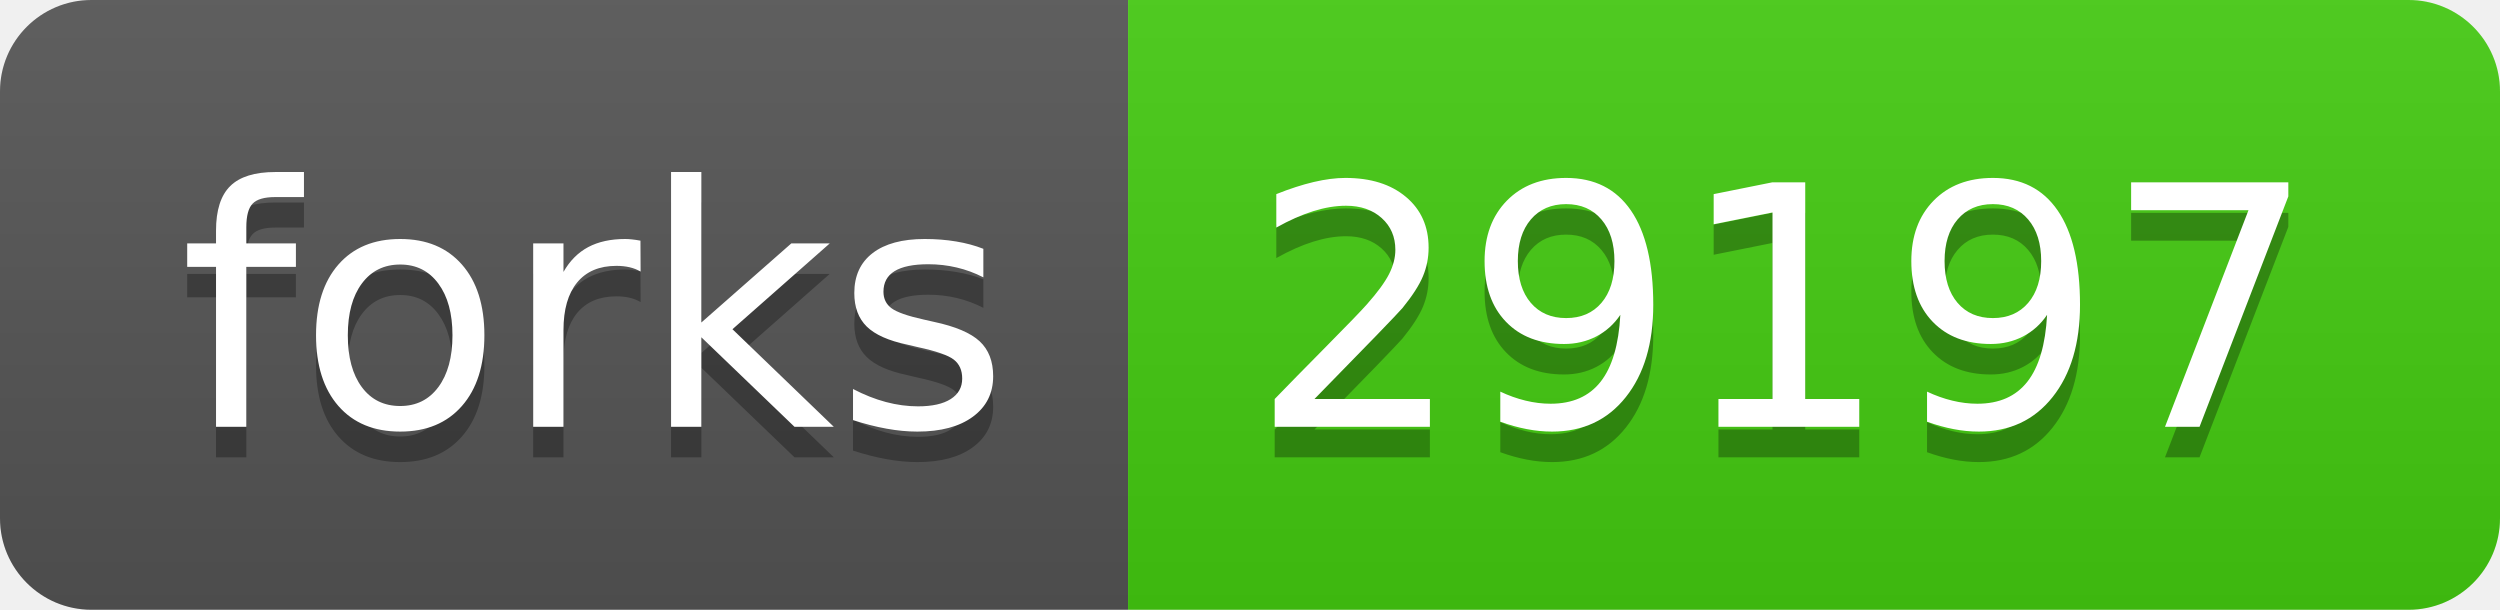
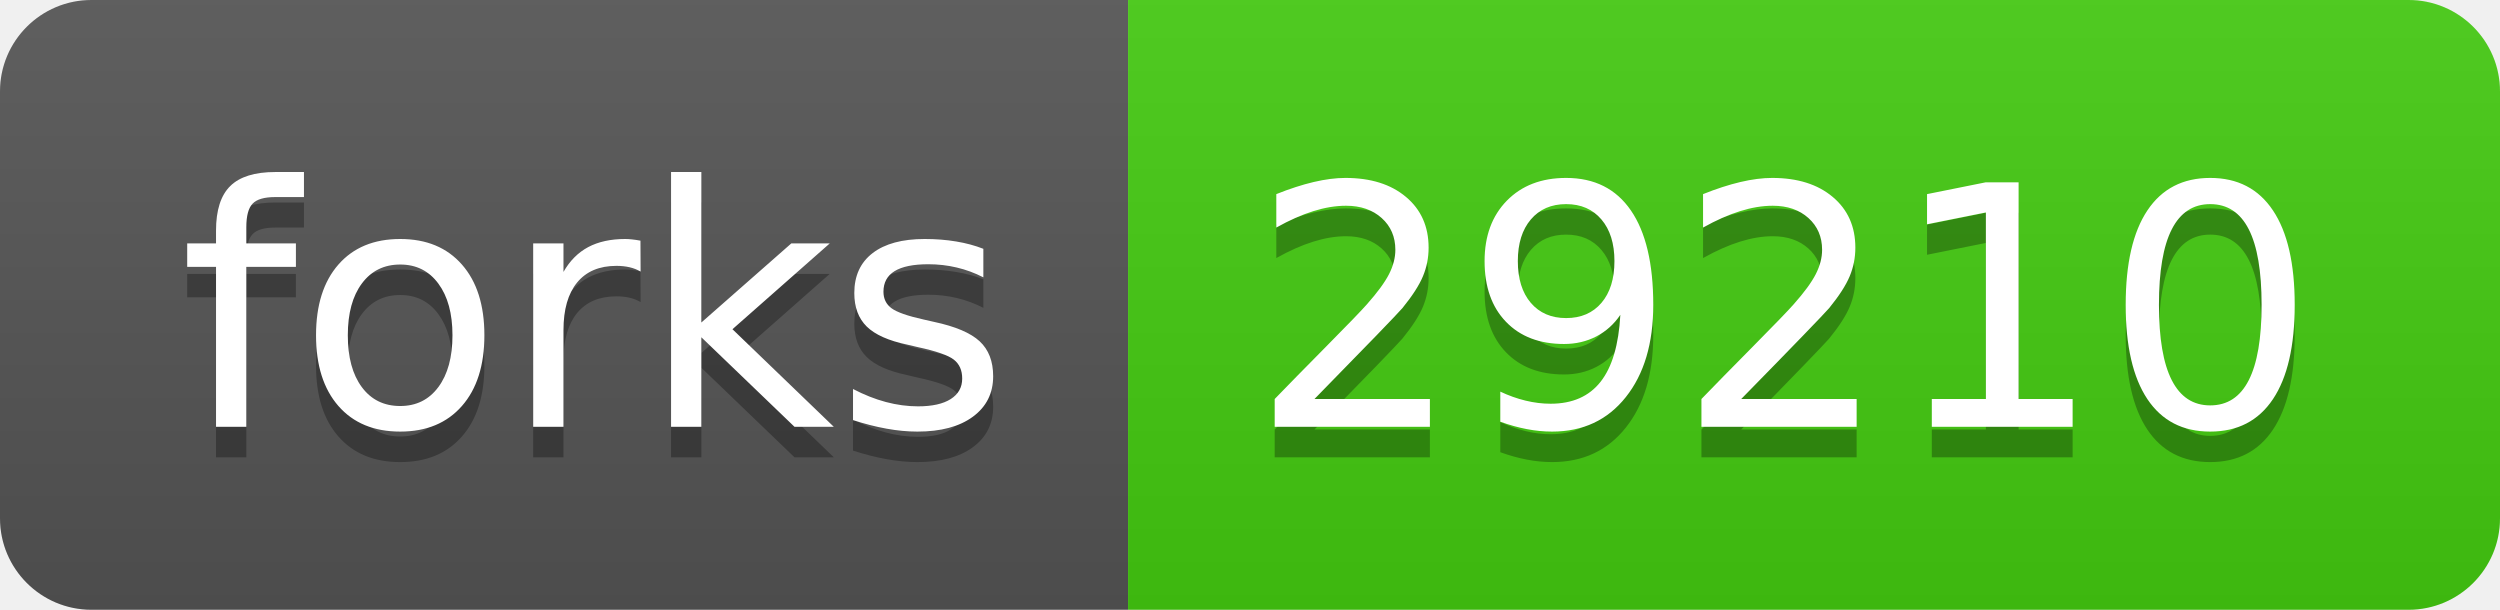
- <svg xmlns="http://www.w3.org/2000/svg" width="82" height="20" role="img" aria-label="forks: 29197">
+ <svg xmlns="http://www.w3.org/2000/svg" width="82" height="20" role="img" aria-label="forks: 29210">
  <linearGradient id="s" x2="0" y2="100%">
    <stop offset="0" stop-color="#bbb" stop-opacity=".1" />
    <stop offset="1" stop-opacity=".1" />
  </linearGradient>
  <clipPath id="r">
    <rect width="82" height="20" rx="3" fill="#fff" />
  </clipPath>
  <g clip-path="url(#r)">
    <rect width="37" height="20" fill="#555" />
    <rect x="37" width="45" height="20" fill="#4c1" />
    <rect width="82" height="20" fill="url(#s)" />
  </g>
  <g fill="#fff" text-anchor="middle" font-family="Verdana,Geneva,DejaVu Sans,sans-serif" text-rendering="geometricPrecision" font-size="110">
    <text aria-hidden="true" x="195" y="150" fill="#010101" fill-opacity=".3" transform="scale(.1)" textLength="270">forks</text>
    <text x="195" y="140" transform="scale(.1)" fill="#fff" textLength="270">forks</text>
-     <text aria-hidden="true" x="585" y="150" fill="#010101" fill-opacity=".3" transform="scale(.1)" textLength="350">29197</text>
-     <text x="585" y="140" transform="scale(.1)" fill="#fff" textLength="350">29197</text>
+     <text aria-hidden="true" x="585" y="150" fill="#010101" fill-opacity=".3" transform="scale(.1)" textLength="350">29210</text>
+     <text x="585" y="140" transform="scale(.1)" fill="#fff" textLength="350">29210</text>
  </g>
</svg>
